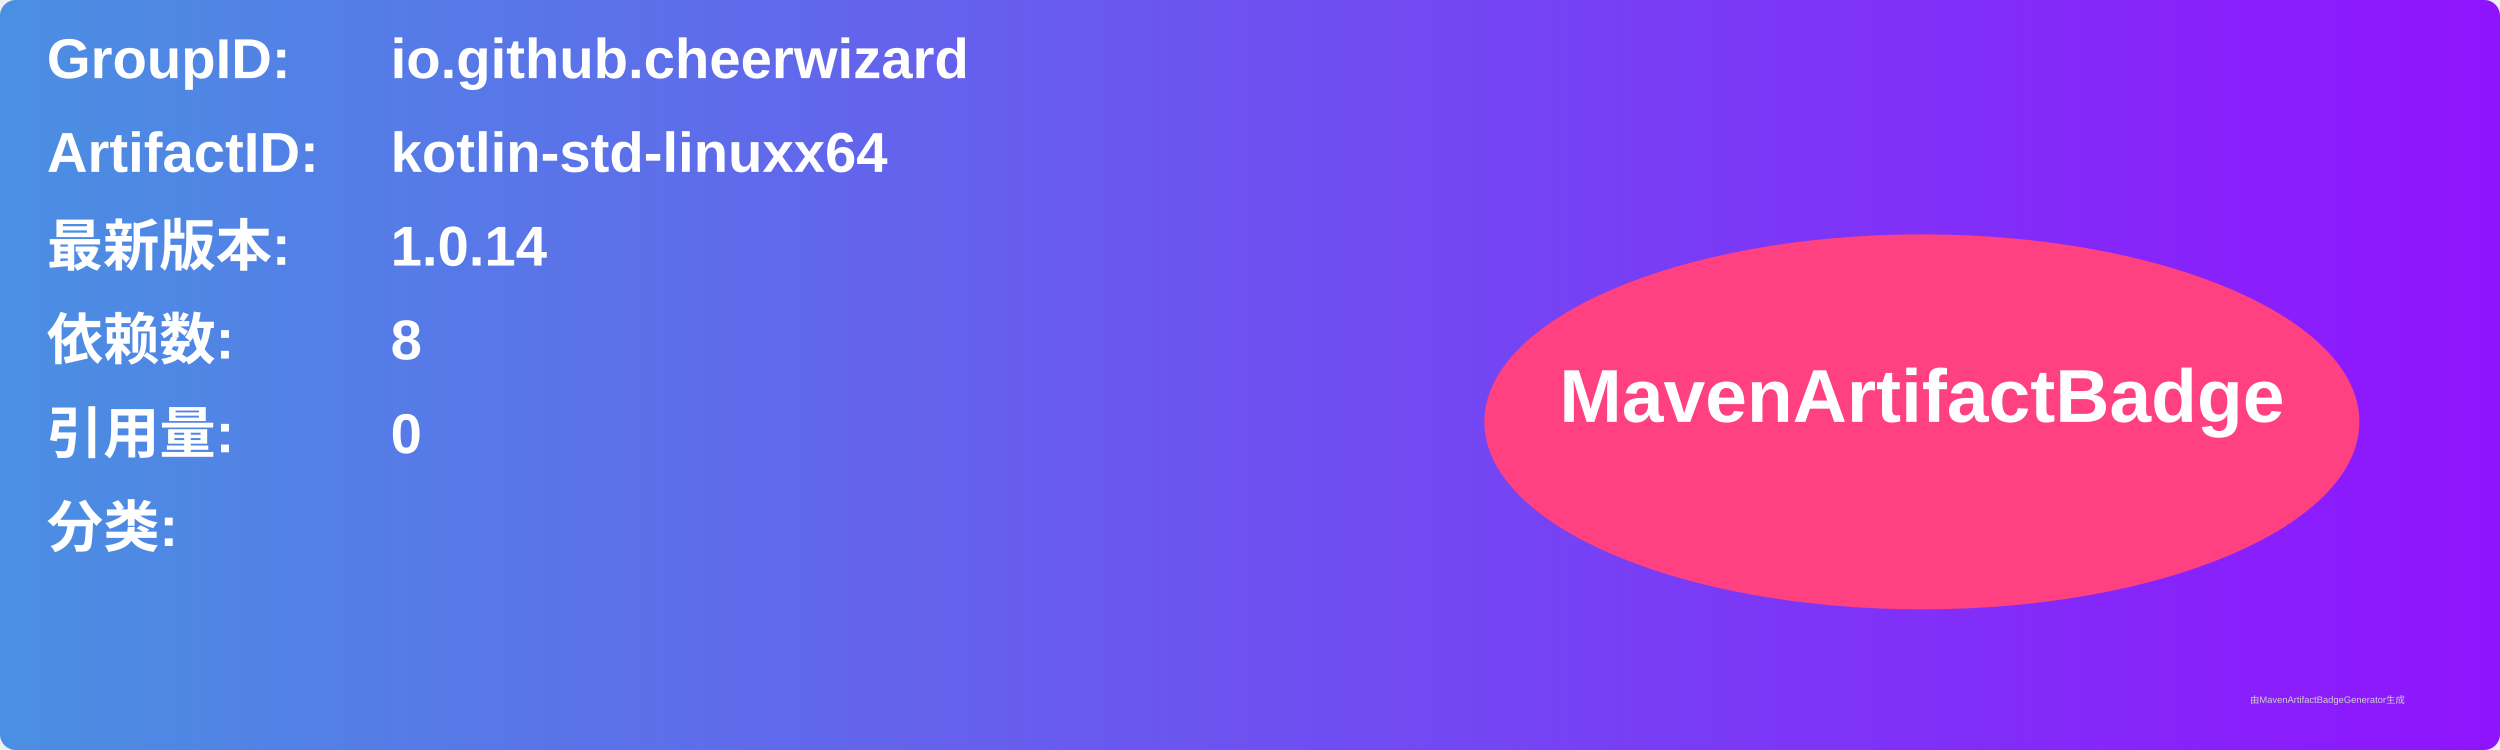
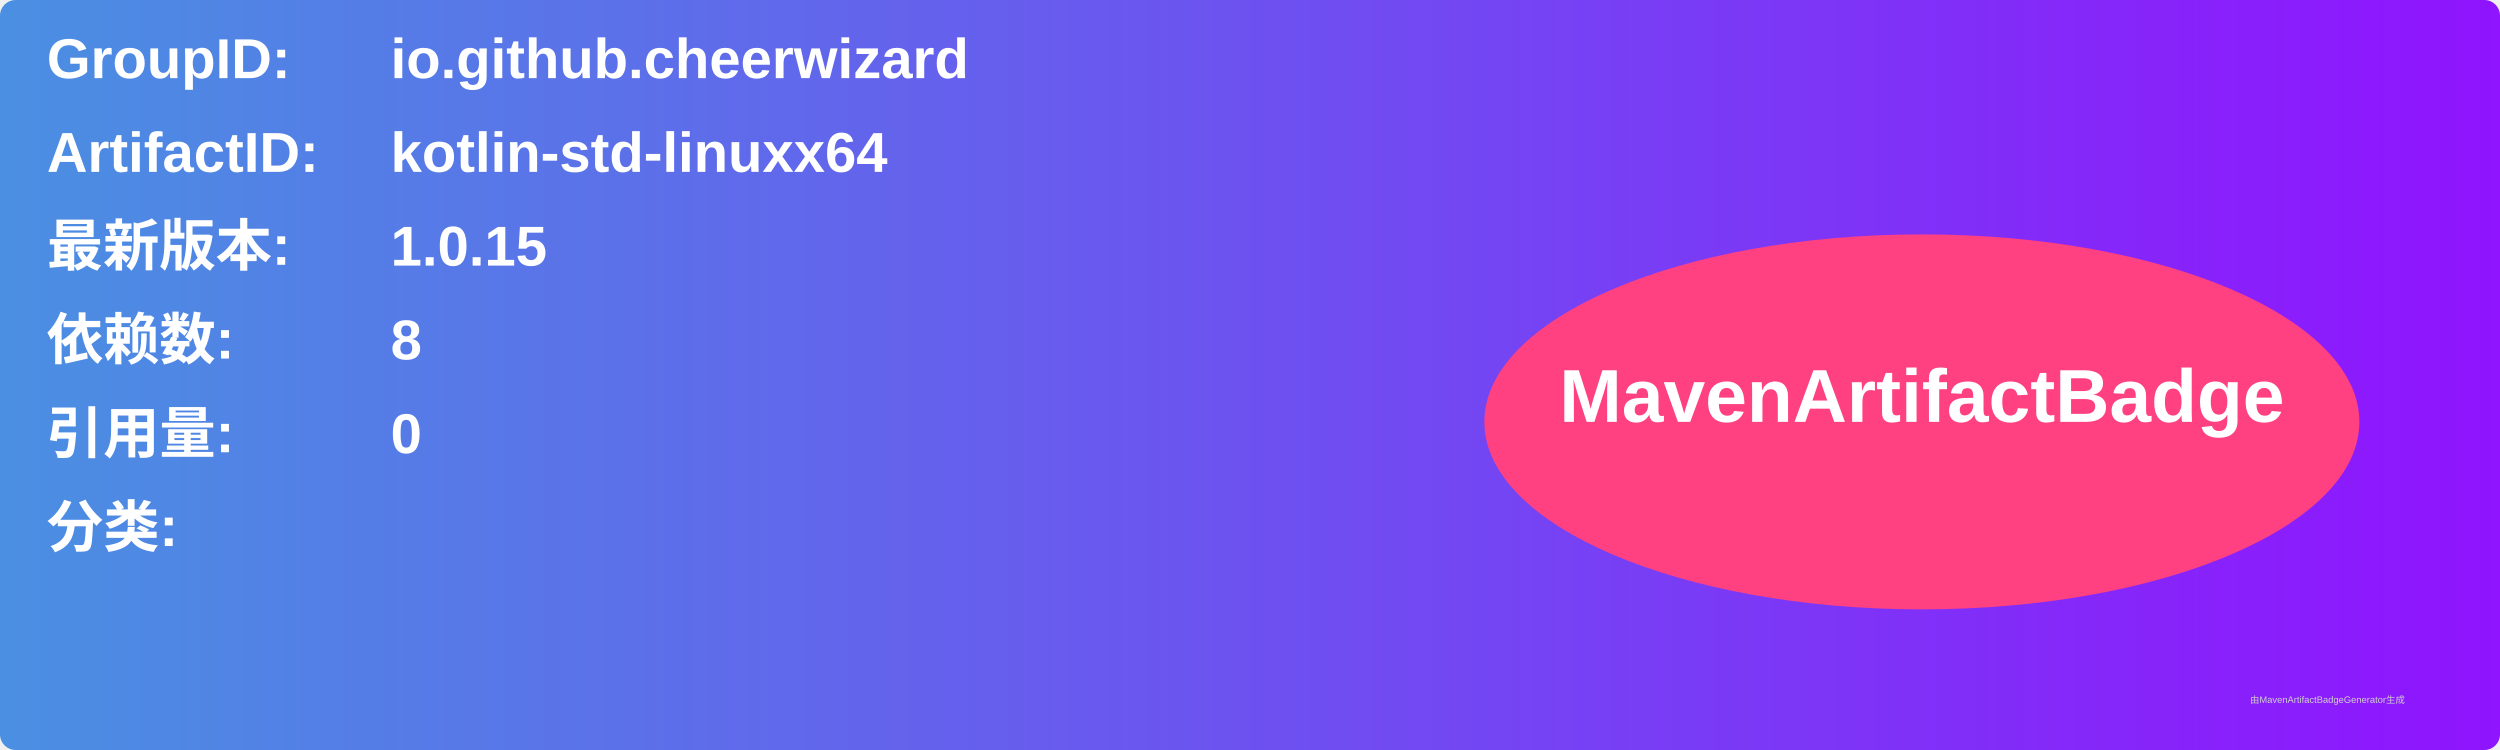
<svg xmlns="http://www.w3.org/2000/svg" width="800" height="240" viewBox="0 0 800 240">
  <linearGradient id="grad" x1="0%" y1="0%" x2="100%" y2="0%">
    <stop offset="0%" stop-color="#4a90e2" />
    <stop offset="100%" stop-color="#9013fe" />
  </linearGradient>
  <rect width="100%" height="100%" rx="5" ry="5" fill="url(#grad)" />
  <g transform="translate(15, 15)">
    <text x="0" y="10" font-family="Arial" font-size="18" fill="white" font-weight="bold" width="260">GroupID:</text>
    <text x="110" y="10" font-family="Arial" font-size="18" fill="white" font-weight="bold" width="460">io.github.cheerwizard</text>
    <text x="0" y="40" font-family="Arial" font-size="18" fill="white" font-weight="bold" width="260">ArtifactID:</text>
    <text x="110" y="40" font-family="Arial" font-size="18" fill="white" font-weight="bold" width="460">kotlin-std-linuxx64</text>
    <text x="0" y="70" font-family="Arial" font-size="18" fill="white" font-weight="bold">最新版本:</text>
    <text x="110" y="70" font-family="Arial" font-size="18" fill="white" font-weight="bold">
-       <tspan font-weight="bold">1.0.14</tspan>
+       <tspan font-weight="bold">1.0.15</tspan>
    </text>
    <text x="0" y="100" font-family="Arial" font-size="18" fill="white" font-weight="bold">依赖数: </text>
    <text x="110" y="100" font-family="Arial" font-size="18" fill="white">
      <tspan font-weight="bold">8</tspan>
    </text>
    <text x="0" y="130" font-family="Arial" font-size="18" fill="white" font-weight="bold">引用量: </text>
    <text x="110" y="130" font-family="Arial" font-size="18" fill="white">
      <tspan font-weight="bold">0</tspan>
    </text>
    <text x="0" y="160" font-family="Arial" font-size="18" fill="white" font-weight="bold">分类:</text>
    <text x="10" y="190" font-family="Arial" font-size="10" fill="white">
      <tspan font-weight="bold" />
    </text>
    <ellipse cx="600" cy="120" rx="140" ry="60" fill="#ff4081" />
    <text x="600" y="120" text-anchor="middle" font-family="Arial" font-size="24" fill="white" font-weight="bold">MavenArtifactBadge</text>
  </g>
  <text x="720" y="225" font-family="Arial" font-size="3" fill="#d0d0d0">由MavenArtifactBadgeGenerator生成</text>
</svg>
